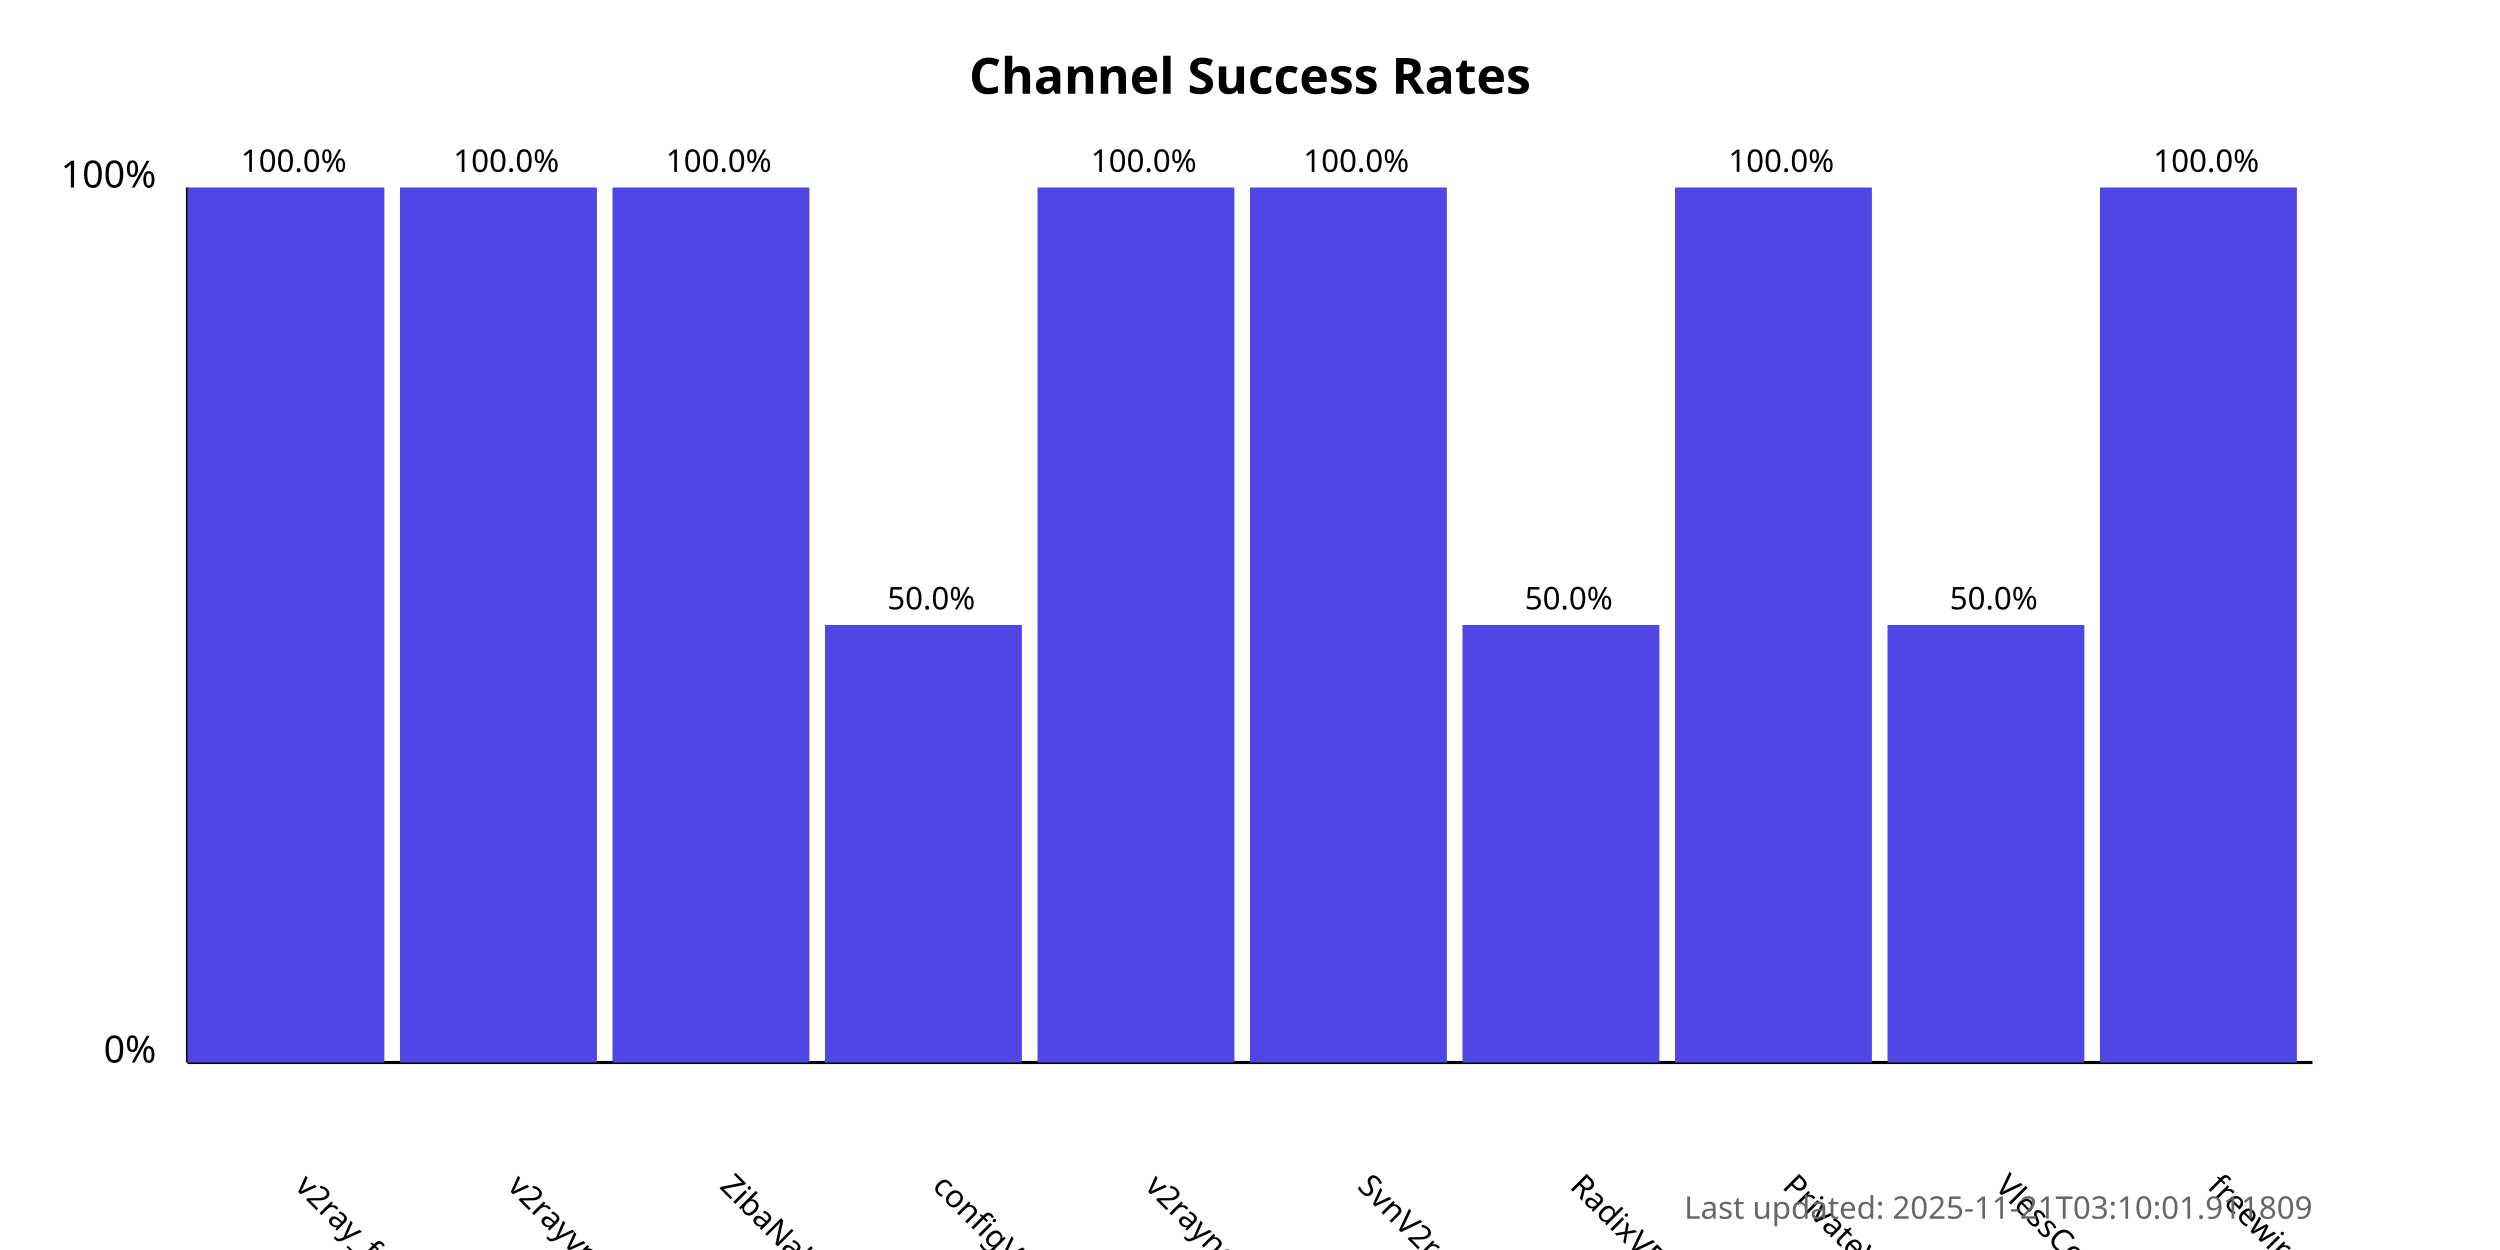
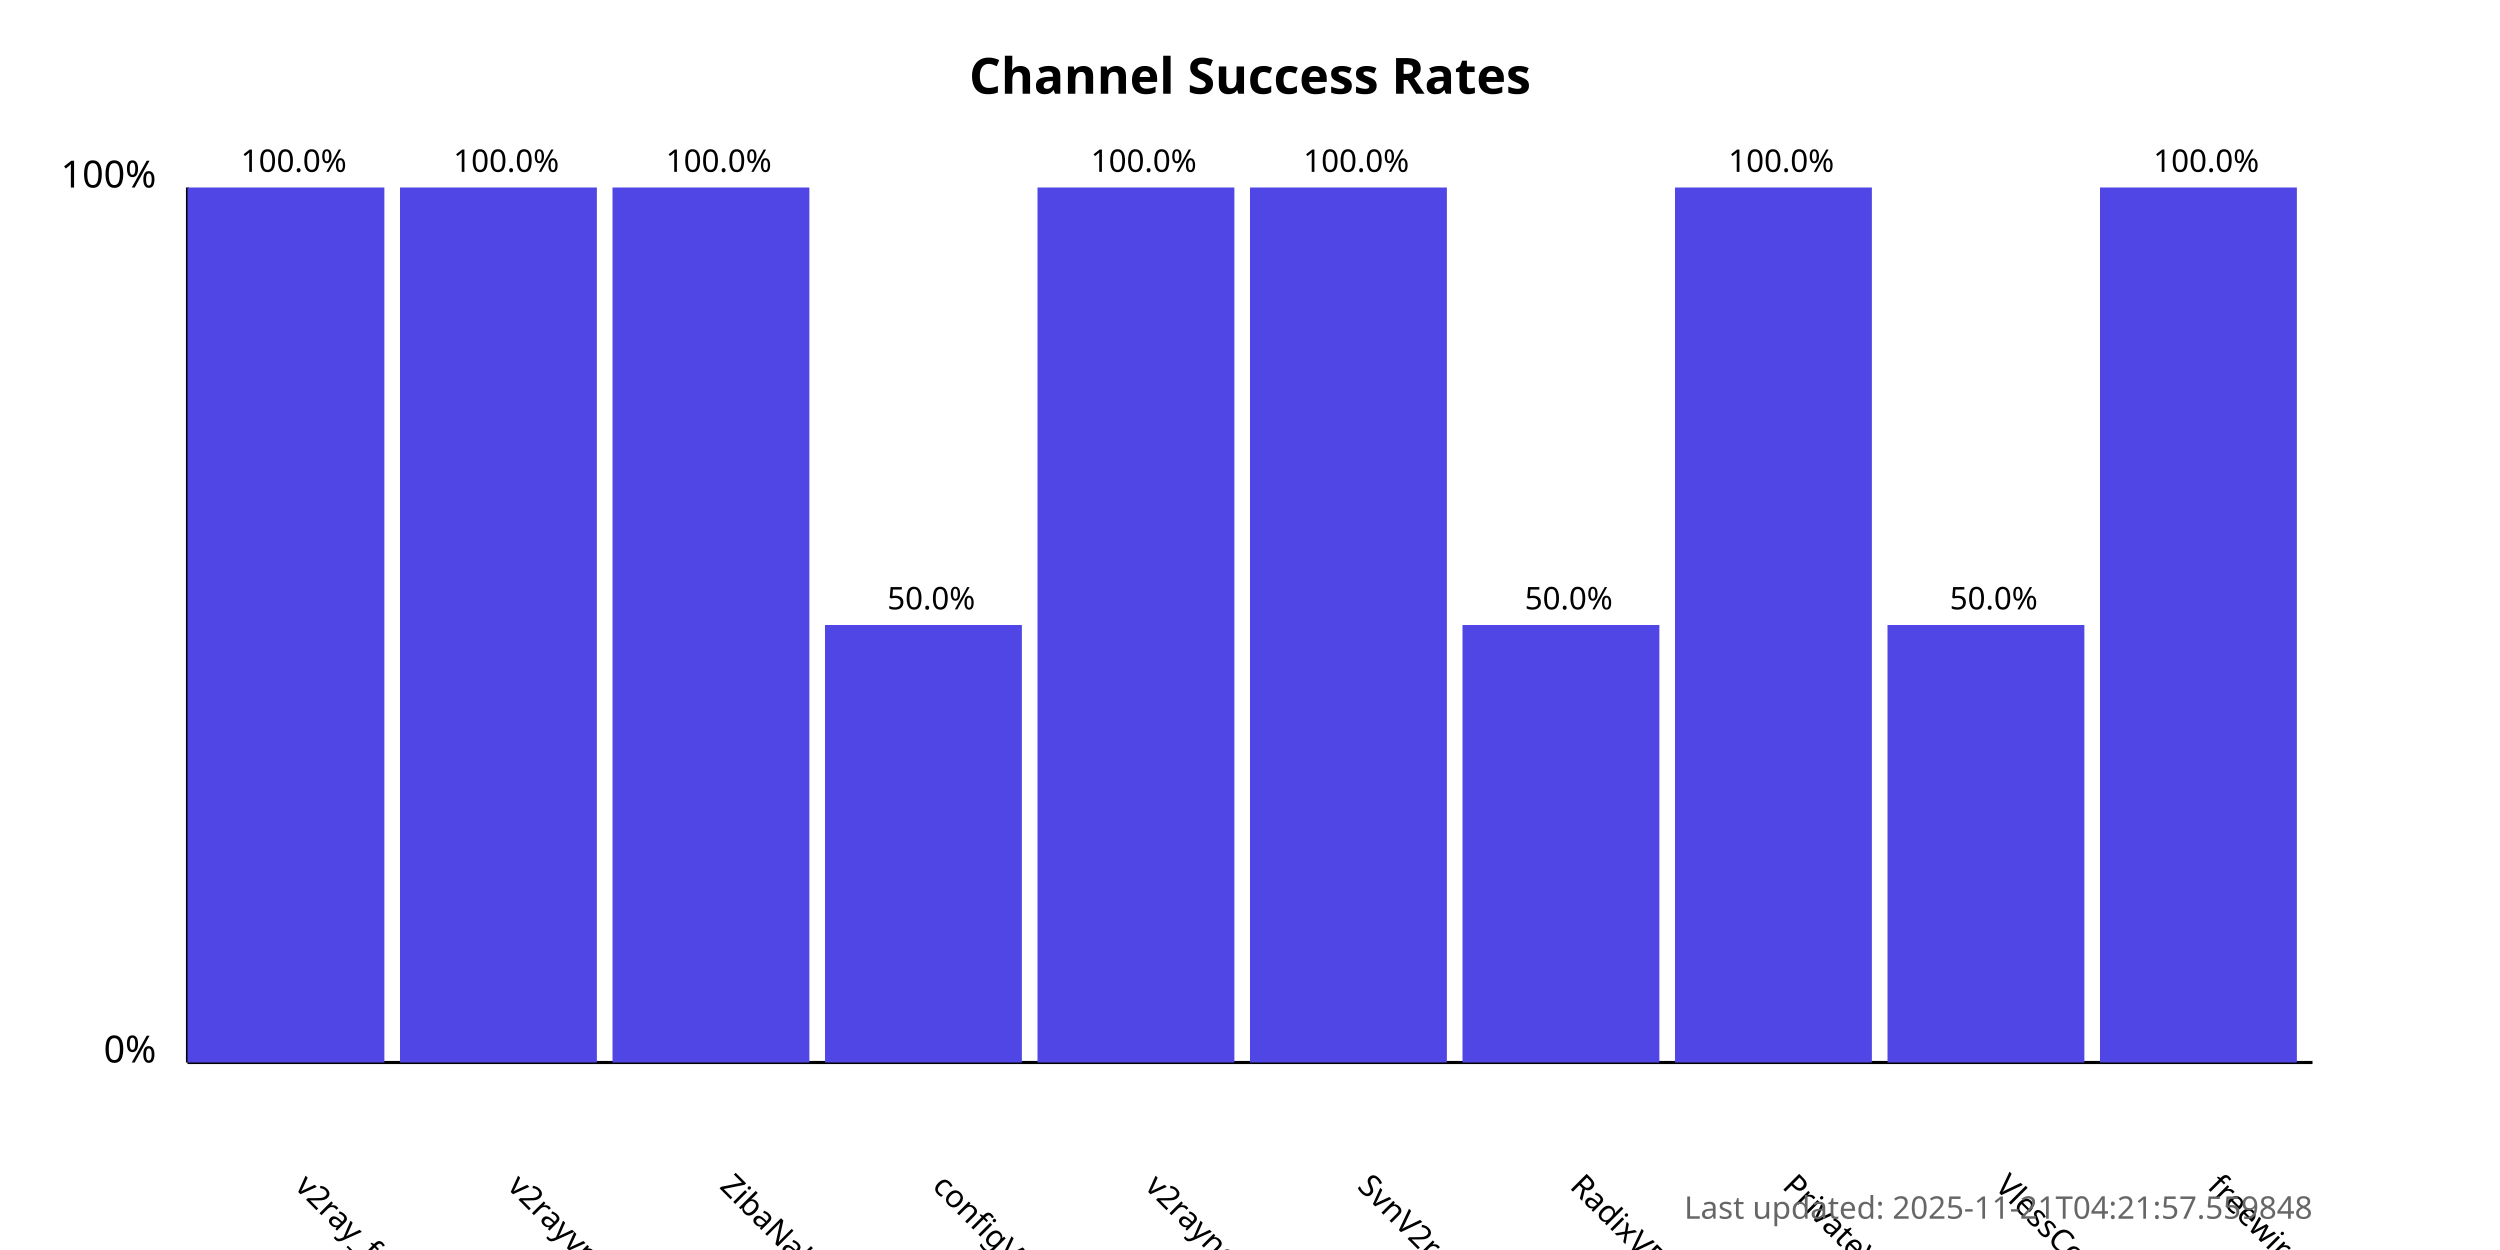
<svg xmlns="http://www.w3.org/2000/svg" width="800" height="400">
  <style>
            .chart-title { font: bold 16px sans-serif; }
            .axis-label { font: 12px sans-serif; }
            .tick-label { font: 10px sans-serif; }
            .bar { fill: #4f46e5; }
            .bar:hover { fill: #6366f1; }
            .timestamp { font: 10px sans-serif; fill: #666; }
        </style>
  <text x="400.0" y="30" text-anchor="middle" class="chart-title">
            Channel Success Rates
        </text>
  <line x1="60" y1="340" x2="60" y2="60" stroke="black" stroke-width="1" />
  <line x1="60" y1="340" x2="740" y2="340" stroke="black" stroke-width="1" />
  <text x="50" y="340" text-anchor="end" class="axis-label">0%</text>
  <text x="50" y="60" text-anchor="end" class="axis-label">100%</text>
  <g>
    <rect x="60" y="60.0" width="63.0" height="280.0" class="bar" />
    <text x="94.0" y="380" transform="rotate(45, 94.0, 380)" text-anchor="start" class="tick-label">
                v2ray_free_conf
            </text>
    <text x="94.0" y="55.0" text-anchor="middle" class="tick-label">
                100.0%
            </text>
  </g>
  <g>
    <rect x="128.0" y="60.0" width="63.0" height="280.0" class="bar" />
    <text x="162.0" y="380" transform="rotate(45, 162.0, 380)" text-anchor="start" class="tick-label">
                v2rayvpno
            </text>
    <text x="162.0" y="55.0" text-anchor="middle" class="tick-label">
                100.0%
            </text>
  </g>
  <g>
    <rect x="196.0" y="60.0" width="63.0" height="280.0" class="bar" />
    <text x="230.0" y="380" transform="rotate(45, 230.0, 380)" text-anchor="start" class="tick-label">
                ZibaNabz
            </text>
    <text x="230.0" y="55.0" text-anchor="middle" class="tick-label">
                100.0%
            </text>
  </g>
  <g>
    <rect x="264.0" y="200.0" width="63.0" height="140.0" class="bar" />
    <text x="298.0" y="380" transform="rotate(45, 298.0, 380)" text-anchor="start" class="tick-label">
                configV2rayForFree
            </text>
    <text x="298.0" y="195.0" text-anchor="middle" class="tick-label">
                50.0%
            </text>
  </g>
  <g>
    <rect x="332.0" y="60.0" width="63.0" height="280.0" class="bar" />
    <text x="366.0" y="380" transform="rotate(45, 366.0, 380)" text-anchor="start" class="tick-label">
                v2rayngvpn
            </text>
    <text x="366.0" y="55.0" text-anchor="middle" class="tick-label">
                100.0%
            </text>
  </g>
  <g>
    <rect x="400.0" y="60.0" width="63.0" height="280.0" class="bar" />
    <text x="434.0" y="380" transform="rotate(45, 434.0, 380)" text-anchor="start" class="tick-label">
                SvnV2ray
            </text>
    <text x="434.0" y="55.0" text-anchor="middle" class="tick-label">
                100.0%
            </text>
  </g>
  <g>
    <rect x="468.0" y="200.0" width="63.0" height="140.0" class="bar" />
    <text x="502.0" y="380" transform="rotate(45, 502.0, 380)" text-anchor="start" class="tick-label">
                RadixVPN
            </text>
    <text x="502.0" y="195.0" text-anchor="middle" class="tick-label">
                50.0%
            </text>
  </g>
  <g>
    <rect x="536.0" y="60.0" width="63.0" height="280.0" class="bar" />
    <text x="570.0" y="380" transform="rotate(45, 570.0, 380)" text-anchor="start" class="tick-label">
                PrivateVPNs
            </text>
    <text x="570.0" y="55.0" text-anchor="middle" class="tick-label">
                100.0%
            </text>
  </g>
  <g>
    <rect x="604.0" y="200.0" width="63.0" height="140.0" class="bar" />
    <text x="638.0" y="380" transform="rotate(45, 638.0, 380)" text-anchor="start" class="tick-label">
                VlessConfig
            </text>
    <text x="638.0" y="195.0" text-anchor="middle" class="tick-label">
                50.0%
            </text>
  </g>
  <g>
    <rect x="672.0" y="60.0" width="63.0" height="280.0" class="bar" />
    <text x="706.0" y="380" transform="rotate(45, 706.0, 380)" text-anchor="start" class="tick-label">
                freewireguard
            </text>
    <text x="706.0" y="55.0" text-anchor="middle" class="tick-label">
                100.0%
            </text>
  </g>
  <text x="740" y="390" text-anchor="end" class="timestamp">
-             Last updated: 2025-11-21T03:10:01.911809
+             Last updated: 2025-11-21T04:21:57.559848
        </text>
</svg>
